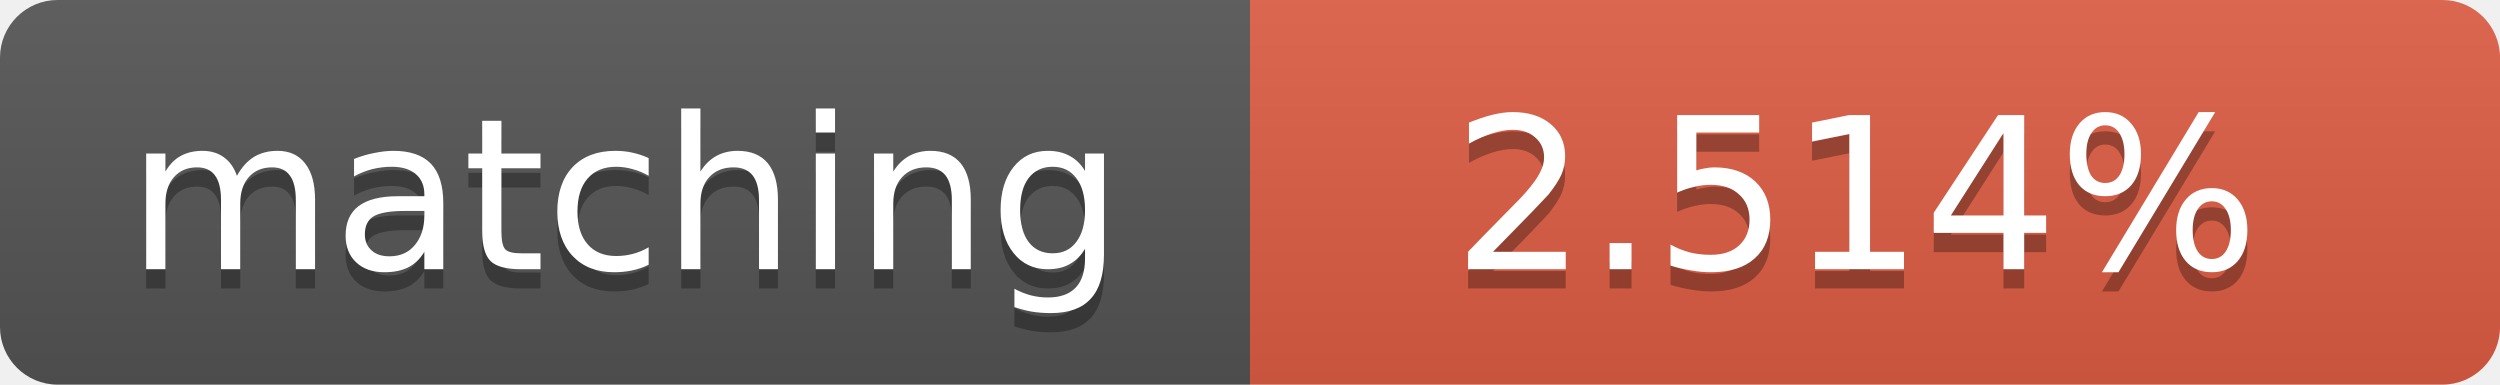
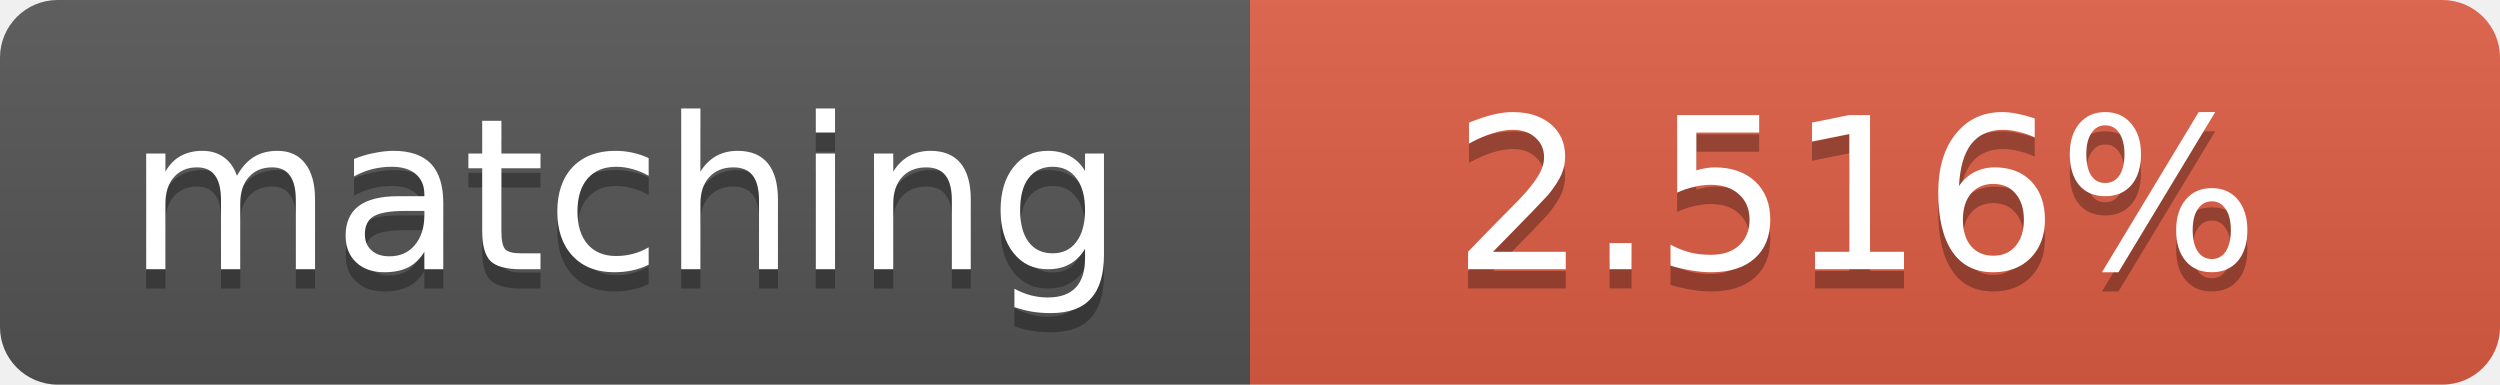
<svg xmlns="http://www.w3.org/2000/svg" width="130" height="20">
  <linearGradient id="b" x2="0" y2="100%">
    <stop offset="0" stop-color="#bbb" stop-opacity=".1" />
    <stop offset="1" stop-opacity=".1" />
  </linearGradient>
  <clipPath id="a">
    <rect width="130" height="20" rx="3" fill="#fff" />
  </clipPath>
  <g clip-path="url(#a)">
    <path fill="#555" d="M0 0h65v20H0z" />
    <path fill="#e05d44" d="M65 0h65v20H65z" />
    <path fill="url(#b)" d="M0 0h130v20H0z" />
  </g>
  <g fill="#fff" text-anchor="middle" font-family="DejaVu Sans,Verdana,Geneva,sans-serif" font-size="11">
    <text x="32.5" y="15" fill="#010101" fill-opacity=".3">matching</text>
    <text x="32.5" y="14">matching</text>
-     <text x="96.5" y="15" fill="#010101" fill-opacity=".3">2.514%</text>
-     <text x="96.5" y="14">2.514%</text>
+     <text x="96.5" y="15" fill="#010101" fill-opacity=".3">2.516%</text>
+     <text x="96.5" y="14">2.516%</text>
  </g>
</svg>
